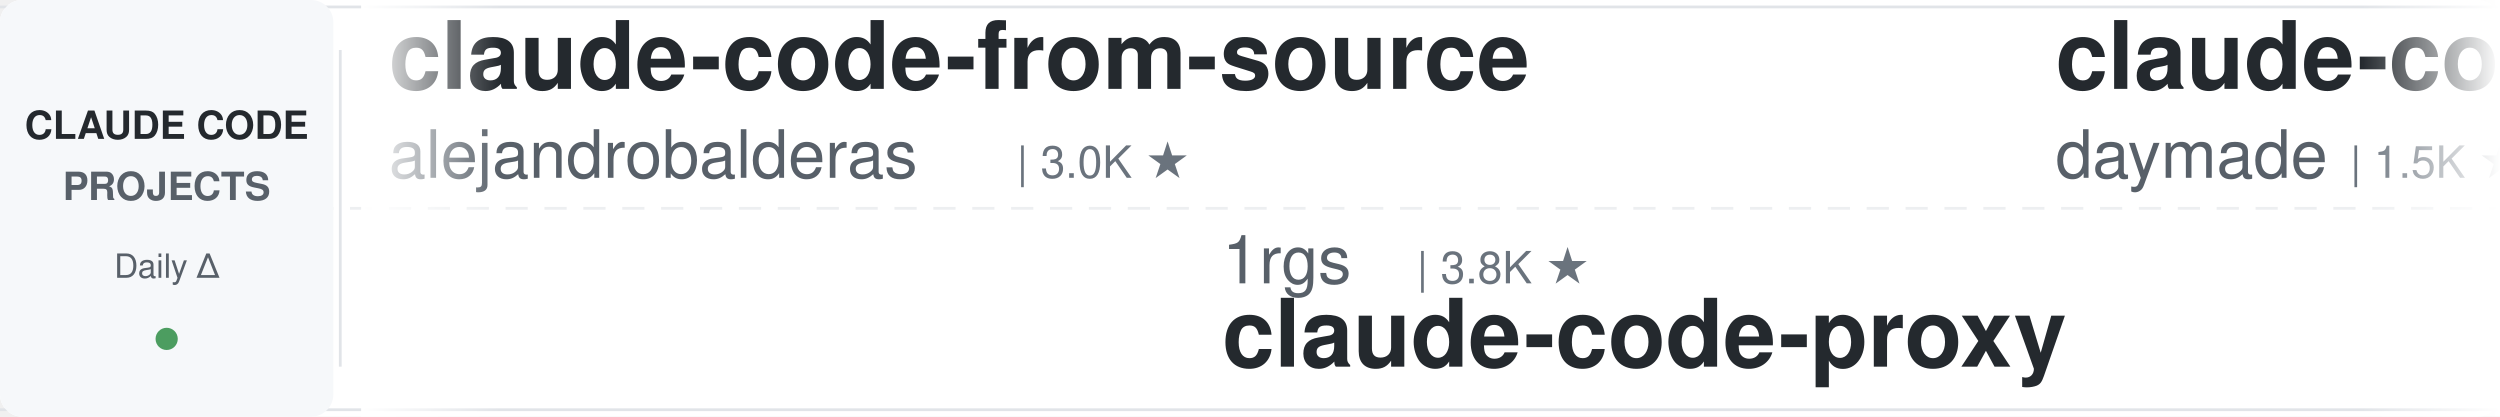
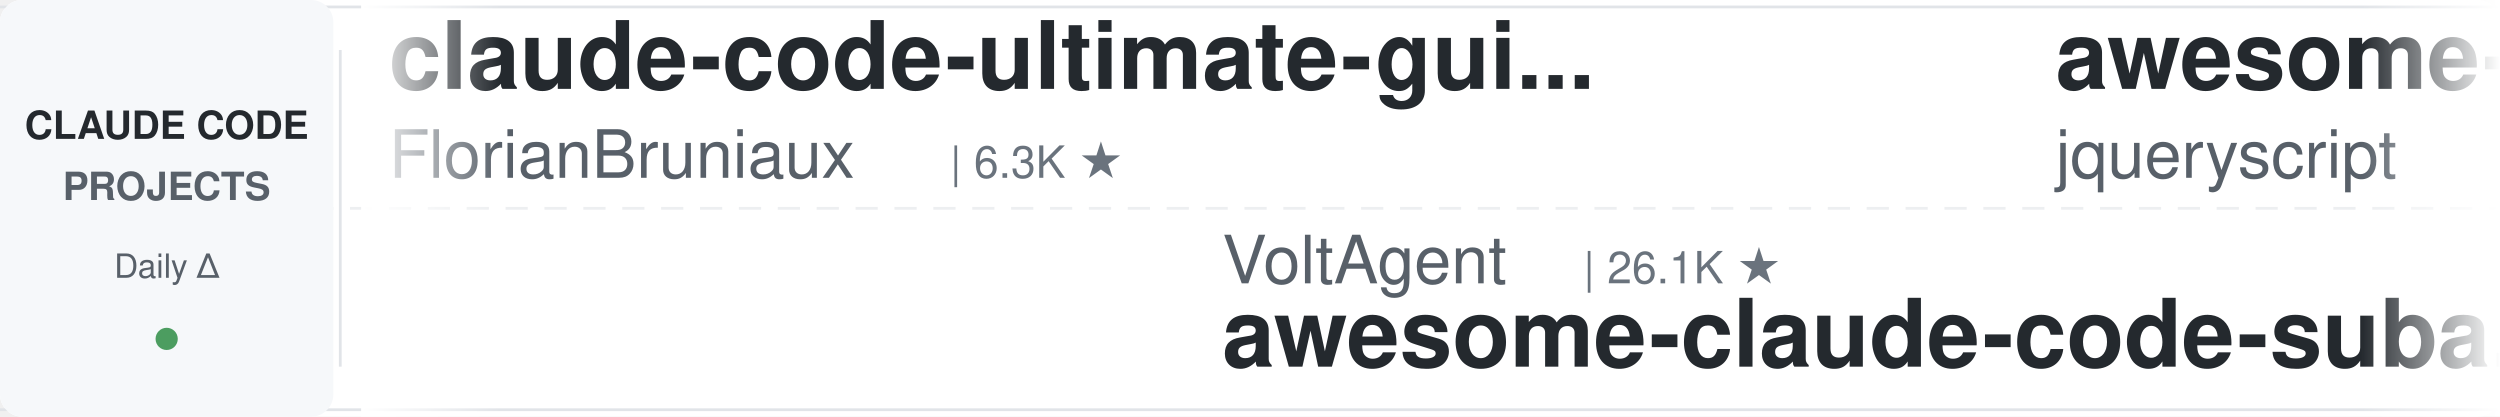
<svg xmlns="http://www.w3.org/2000/svg" width="900" height="150">
  <defs>
    <linearGradient id="leftFade" x1="0%" y1="0%" x2="100%" y2="0%">
      <stop offset="0%" style="stop-color:#ffffff;stop-opacity:1" />
      <stop offset="100%" style="stop-color:#ffffff;stop-opacity:0" />
    </linearGradient>
    <linearGradient id="rightFade" x1="0%" y1="0%" x2="100%" y2="0%">
      <stop offset="0%" style="stop-color:#ffffff;stop-opacity:0" />
      <stop offset="100%" style="stop-color:#ffffff;stop-opacity:1" />
    </linearGradient>
  </defs>
  <rect width="900" height="150" fill="#ffffff" rx="8" />
  <rect x="0" y="2" width="900" height="1" fill="#e1e4e8" />
  <rect x="0" y="147" width="900" height="1" fill="#e1e4e8" />
  <line x1="0" y1="75" x2="900" y2="75" stroke="#e1e4e8" stroke-width="1" stroke-dasharray="8 6" opacity="0.6" />
  <rect x="0" y="0" width="120" height="150" fill="#f6f8fa" rx="8" />
  <text x="60" y="50" font-family="-apple-system, BlinkMacSystemFont, 'Segoe UI', Helvetica, Arial, sans-serif" font-size="14" font-weight="600" fill="#24292e" text-anchor="middle">CLAUDE CODE</text>
  <text x="60" y="72" font-family="-apple-system, BlinkMacSystemFont, 'Segoe UI', Helvetica, Arial, sans-serif" font-size="14" font-weight="600" fill="#586069" text-anchor="middle">PROJECTS</text>
  <text x="60" y="100" font-family="-apple-system, BlinkMacSystemFont, 'Segoe UI', Helvetica, Arial, sans-serif" font-size="12" font-weight="500" fill="#586069" text-anchor="middle">Daily Δ</text>
  <circle cx="60" cy="122" r="4" fill="#22863a" opacity="0.8" />
  <rect x="122" y="18" width="1" height="114" fill="#e1e4e8" />
  <clipPath id="tickerClip">
    <rect x="130" y="0" width="770" height="150" />
  </clipPath>
  <g clip-path="url(#tickerClip)">
    <g id="tickerItems">
      <animateTransform attributeName="transform" attributeType="XML" type="translate" from="0 0" to="-3000 0" dur="54s" repeatCount="indefinite" />
      <g transform="translate(0, 0)">
-         <text x="140" y="32" font-family="-apple-system, BlinkMacSystemFont, 'Segoe UI', Helvetica, Arial, sans-serif" font-size="34" font-weight="600" fill="#24292e">claude-code-from-source</text>
-         <text x="140" y="64" font-family="-apple-system, BlinkMacSystemFont, 'Segoe UI', Helvetica, Arial, sans-serif" font-size="24" font-weight="400" fill="#586069">alejandrobalderas</text>
-         <text x="366" y="64" font-family="-apple-system, BlinkMacSystemFont, 'Segoe UI', Helvetica, Arial, sans-serif" font-size="16" font-weight="500" fill="#6a737d">| 3.0K ★</text>
+         <text x="140" y="32" font-family="-apple-system, BlinkMacSystemFont, 'Segoe UI', Helvetica, Arial, sans-serif" font-size="34" font-weight="600" fill="#24292e">claude-code-ultimate-gui...</text>
+         <text x="140" y="64" font-family="-apple-system, BlinkMacSystemFont, 'Segoe UI', Helvetica, Arial, sans-serif" font-size="24" font-weight="400" fill="#586069">FlorianBruniaux</text>
+         <text x="342" y="64" font-family="-apple-system, BlinkMacSystemFont, 'Segoe UI', Helvetica, Arial, sans-serif" font-size="16" font-weight="500" fill="#6a737d">| 6.3K ★</text>
      </g>
      <g transform="translate(300, 0)">
-         <text x="140" y="102" font-family="-apple-system, BlinkMacSystemFont, 'Segoe UI', Helvetica, Arial, sans-serif" font-size="24" font-weight="400" fill="#586069">1rgs</text>
-         <text x="210" y="102" font-family="-apple-system, BlinkMacSystemFont, 'Segoe UI', Helvetica, Arial, sans-serif" font-size="16" font-weight="500" fill="#6a737d">| 3.8K ★</text>
-         <text x="140" y="132" font-family="-apple-system, BlinkMacSystemFont, 'Segoe UI', Helvetica, Arial, sans-serif" font-size="34" font-weight="600" fill="#24292e">claude-code-proxy</text>
+         <text x="140" y="102" font-family="-apple-system, BlinkMacSystemFont, 'Segoe UI', Helvetica, Arial, sans-serif" font-size="24" font-weight="400" fill="#586069">VoltAgent</text>
+         <text x="270" y="102" font-family="-apple-system, BlinkMacSystemFont, 'Segoe UI', Helvetica, Arial, sans-serif" font-size="16" font-weight="500" fill="#6a737d">| 26.1K ★</text>
+         <text x="140" y="132" font-family="-apple-system, BlinkMacSystemFont, 'Segoe UI', Helvetica, Arial, sans-serif" font-size="34" font-weight="600" fill="#24292e">awesome-claude-code-suba...</text>
      </g>
      <g transform="translate(600, 0)">
-         <text x="140" y="32" font-family="-apple-system, BlinkMacSystemFont, 'Segoe UI', Helvetica, Arial, sans-serif" font-size="34" font-weight="600" fill="#24292e">claude-code-skills</text>
-         <text x="140" y="64" font-family="-apple-system, BlinkMacSystemFont, 'Segoe UI', Helvetica, Arial, sans-serif" font-size="24" font-weight="400" fill="#586069">daymade</text>
-         <text x="246" y="64" font-family="-apple-system, BlinkMacSystemFont, 'Segoe UI', Helvetica, Arial, sans-serif" font-size="16" font-weight="500" fill="#6a737d">| 1.5K ★</text>
+         <text x="140" y="32" font-family="-apple-system, BlinkMacSystemFont, 'Segoe UI', Helvetica, Arial, sans-serif" font-size="34" font-weight="600" fill="#24292e">awesome-claude-code</text>
+         <text x="140" y="64" font-family="-apple-system, BlinkMacSystemFont, 'Segoe UI', Helvetica, Arial, sans-serif" font-size="24" font-weight="400" fill="#586069">jqueryscript</text>
+         <text x="306" y="64" font-family="-apple-system, BlinkMacSystemFont, 'Segoe UI', Helvetica, Arial, sans-serif" font-size="16" font-weight="500" fill="#6a737d">| 537 ★</text>
      </g>
      <g transform="translate(900, 0)">
-         <text x="140" y="102" font-family="-apple-system, BlinkMacSystemFont, 'Segoe UI', Helvetica, Arial, sans-serif" font-size="24" font-weight="400" fill="#586069">Chachamaru127</text>
-         <text x="318" y="102" font-family="-apple-system, BlinkMacSystemFont, 'Segoe UI', Helvetica, Arial, sans-serif" font-size="16" font-weight="500" fill="#6a737d">| 3.2K ★</text>
-         <text x="140" y="132" font-family="-apple-system, BlinkMacSystemFont, 'Segoe UI', Helvetica, Arial, sans-serif" font-size="34" font-weight="600" fill="#24292e">claude-code-harness</text>
+         <text x="140" y="102" font-family="-apple-system, BlinkMacSystemFont, 'Segoe UI', Helvetica, Arial, sans-serif" font-size="24" font-weight="400" fill="#586069">Cranot</text>
+         <text x="234" y="102" font-family="-apple-system, BlinkMacSystemFont, 'Segoe UI', Helvetica, Arial, sans-serif" font-size="16" font-weight="500" fill="#6a737d">| 2.9K ★</text>
+         <text x="140" y="132" font-family="-apple-system, BlinkMacSystemFont, 'Segoe UI', Helvetica, Arial, sans-serif" font-size="34" font-weight="600" fill="#24292e">claude-code-guide</text>
      </g>
      <g transform="translate(1200, 0)">
-         <text x="140" y="32" font-family="-apple-system, BlinkMacSystemFont, 'Segoe UI', Helvetica, Arial, sans-serif" font-size="34" font-weight="600" fill="#24292e">claude-code-showcase</text>
-         <text x="140" y="64" font-family="-apple-system, BlinkMacSystemFont, 'Segoe UI', Helvetica, Arial, sans-serif" font-size="24" font-weight="400" fill="#586069">ChrisWiles</text>
-         <text x="282" y="64" font-family="-apple-system, BlinkMacSystemFont, 'Segoe UI', Helvetica, Arial, sans-serif" font-size="16" font-weight="500" fill="#6a737d">| 6.1K ★</text>
+         <text x="140" y="32" font-family="-apple-system, BlinkMacSystemFont, 'Segoe UI', Helvetica, Arial, sans-serif" font-size="34" font-weight="600" fill="#24292e">awesome-claude-code-plug...</text>
+         <text x="140" y="64" font-family="-apple-system, BlinkMacSystemFont, 'Segoe UI', Helvetica, Arial, sans-serif" font-size="24" font-weight="400" fill="#586069">ccplugins</text>
+         <text x="270" y="64" font-family="-apple-system, BlinkMacSystemFont, 'Segoe UI', Helvetica, Arial, sans-serif" font-size="16" font-weight="500" fill="#6a737d">| 987 ★</text>
      </g>
      <g transform="translate(1500, 0)">
-         <text x="140" y="102" font-family="-apple-system, BlinkMacSystemFont, 'Segoe UI', Helvetica, Arial, sans-serif" font-size="24" font-weight="400" fill="#586069">jqueryscript</text>
-         <text x="306" y="102" font-family="-apple-system, BlinkMacSystemFont, 'Segoe UI', Helvetica, Arial, sans-serif" font-size="16" font-weight="500" fill="#6a737d">| 537 ★</text>
-         <text x="140" y="132" font-family="-apple-system, BlinkMacSystemFont, 'Segoe UI', Helvetica, Arial, sans-serif" font-size="34" font-weight="600" fill="#24292e">awesome-claude-code</text>
+         <text x="140" y="102" font-family="-apple-system, BlinkMacSystemFont, 'Segoe UI', Helvetica, Arial, sans-serif" font-size="24" font-weight="400" fill="#586069">diet103</text>
+         <text x="246" y="102" font-family="-apple-system, BlinkMacSystemFont, 'Segoe UI', Helvetica, Arial, sans-serif" font-size="16" font-weight="500" fill="#6a737d">| 10.0K ★</text>
+         <text x="140" y="132" font-family="-apple-system, BlinkMacSystemFont, 'Segoe UI', Helvetica, Arial, sans-serif" font-size="34" font-weight="600" fill="#24292e">claude-code-infrastructu...</text>
      </g>
      <g transform="translate(1800, 0)">
-         <text x="140" y="32" font-family="-apple-system, BlinkMacSystemFont, 'Segoe UI', Helvetica, Arial, sans-serif" font-size="34" font-weight="600" fill="#24292e">everything-claude-code</text>
-         <text x="140" y="64" font-family="-apple-system, BlinkMacSystemFont, 'Segoe UI', Helvetica, Arial, sans-serif" font-size="24" font-weight="400" fill="#586069">WorldFlowAI</text>
-         <text x="294" y="64" font-family="-apple-system, BlinkMacSystemFont, 'Segoe UI', Helvetica, Arial, sans-serif" font-size="16" font-weight="500" fill="#6a737d">| 5.4K ★</text>
+         <text x="140" y="32" font-family="-apple-system, BlinkMacSystemFont, 'Segoe UI', Helvetica, Arial, sans-serif" font-size="34" font-weight="600" fill="#24292e">claude-code-security-rev...</text>
+         <text x="140" y="64" font-family="-apple-system, BlinkMacSystemFont, 'Segoe UI', Helvetica, Arial, sans-serif" font-size="24" font-weight="400" fill="#586069">anthropics</text>
+         <text x="282" y="64" font-family="-apple-system, BlinkMacSystemFont, 'Segoe UI', Helvetica, Arial, sans-serif" font-size="16" font-weight="500" fill="#6a737d">| 6.5K ★</text>
      </g>
      <g transform="translate(2100, 0)">
-         <text x="140" y="102" font-family="-apple-system, BlinkMacSystemFont, 'Segoe UI', Helvetica, Arial, sans-serif" font-size="24" font-weight="400" fill="#586069">Yeachan-Heo</text>
-         <text x="294" y="102" font-family="-apple-system, BlinkMacSystemFont, 'Segoe UI', Helvetica, Arial, sans-serif" font-size="16" font-weight="500" fill="#6a737d">| 40.3K ★</text>
-         <text x="140" y="132" font-family="-apple-system, BlinkMacSystemFont, 'Segoe UI', Helvetica, Arial, sans-serif" font-size="34" font-weight="600" fill="#24292e">oh-my-claudecode</text>
+         <text x="140" y="102" font-family="-apple-system, BlinkMacSystemFont, 'Segoe UI', Helvetica, Arial, sans-serif" font-size="24" font-weight="400" fill="#586069">disler</text>
+         <text x="234" y="102" font-family="-apple-system, BlinkMacSystemFont, 'Segoe UI', Helvetica, Arial, sans-serif" font-size="16" font-weight="500" fill="#6a737d">| 4.0K ★</text>
+         <text x="140" y="132" font-family="-apple-system, BlinkMacSystemFont, 'Segoe UI', Helvetica, Arial, sans-serif" font-size="34" font-weight="600" fill="#24292e">claude-code-hooks-master...</text>
      </g>
      <g transform="translate(2400, 0)">
-         <text x="140" y="32" font-family="-apple-system, BlinkMacSystemFont, 'Segoe UI', Helvetica, Arial, sans-serif" font-size="34" font-weight="600" fill="#24292e">claude-code-telegram</text>
-         <text x="140" y="64" font-family="-apple-system, BlinkMacSystemFont, 'Segoe UI', Helvetica, Arial, sans-serif" font-size="24" font-weight="400" fill="#586069">overwirehq</text>
-         <text x="282" y="64" font-family="-apple-system, BlinkMacSystemFont, 'Segoe UI', Helvetica, Arial, sans-serif" font-size="16" font-weight="500" fill="#6a737d">| 2.8K ★</text>
+         <text x="140" y="32" font-family="-apple-system, BlinkMacSystemFont, 'Segoe UI', Helvetica, Arial, sans-serif" font-size="34" font-weight="600" fill="#24292e">free-claude-code</text>
+         <text x="140" y="64" font-family="-apple-system, BlinkMacSystemFont, 'Segoe UI', Helvetica, Arial, sans-serif" font-size="24" font-weight="400" fill="#586069">Alishahryar1</text>
+         <text x="306" y="64" font-family="-apple-system, BlinkMacSystemFont, 'Segoe UI', Helvetica, Arial, sans-serif" font-size="16" font-weight="500" fill="#6a737d">| 63.5K ★</text>
      </g>
      <g transform="translate(2700, 0)">
-         <text x="140" y="102" font-family="-apple-system, BlinkMacSystemFont, 'Segoe UI', Helvetica, Arial, sans-serif" font-size="24" font-weight="400" fill="#586069">shanraisshan</text>
-         <text x="306" y="102" font-family="-apple-system, BlinkMacSystemFont, 'Segoe UI', Helvetica, Arial, sans-serif" font-size="16" font-weight="500" fill="#6a737d">| 68.1K ★</text>
-         <text x="140" y="132" font-family="-apple-system, BlinkMacSystemFont, 'Segoe UI', Helvetica, Arial, sans-serif" font-size="34" font-weight="600" fill="#24292e">claude-code-best-practic...</text>
+         <text x="140" y="102" font-family="-apple-system, BlinkMacSystemFont, 'Segoe UI', Helvetica, Arial, sans-serif" font-size="24" font-weight="400" fill="#586069">liuup</text>
+         <text x="222" y="102" font-family="-apple-system, BlinkMacSystemFont, 'Segoe UI', Helvetica, Arial, sans-serif" font-size="16" font-weight="500" fill="#6a737d">| 4.0K ★</text>
+         <text x="140" y="132" font-family="-apple-system, BlinkMacSystemFont, 'Segoe UI', Helvetica, Arial, sans-serif" font-size="34" font-weight="600" fill="#24292e">claude-code-analysis</text>
      </g>
      <g transform="translate(3000, 0)">
-         <text x="140" y="32" font-family="-apple-system, BlinkMacSystemFont, 'Segoe UI', Helvetica, Arial, sans-serif" font-size="34" font-weight="600" fill="#24292e">claude-code-from-source</text>
-         <text x="140" y="64" font-family="-apple-system, BlinkMacSystemFont, 'Segoe UI', Helvetica, Arial, sans-serif" font-size="24" font-weight="400" fill="#586069">alejandrobalderas</text>
-         <text x="366" y="64" font-family="-apple-system, BlinkMacSystemFont, 'Segoe UI', Helvetica, Arial, sans-serif" font-size="16" font-weight="500" fill="#6a737d">| 3.0K ★</text>
+         <text x="140" y="32" font-family="-apple-system, BlinkMacSystemFont, 'Segoe UI', Helvetica, Arial, sans-serif" font-size="34" font-weight="600" fill="#24292e">claude-code-ultimate-gui...</text>
+         <text x="140" y="64" font-family="-apple-system, BlinkMacSystemFont, 'Segoe UI', Helvetica, Arial, sans-serif" font-size="24" font-weight="400" fill="#586069">FlorianBruniaux</text>
+         <text x="342" y="64" font-family="-apple-system, BlinkMacSystemFont, 'Segoe UI', Helvetica, Arial, sans-serif" font-size="16" font-weight="500" fill="#6a737d">| 6.3K ★</text>
      </g>
      <g transform="translate(3300, 0)">
-         <text x="140" y="102" font-family="-apple-system, BlinkMacSystemFont, 'Segoe UI', Helvetica, Arial, sans-serif" font-size="24" font-weight="400" fill="#586069">1rgs</text>
-         <text x="210" y="102" font-family="-apple-system, BlinkMacSystemFont, 'Segoe UI', Helvetica, Arial, sans-serif" font-size="16" font-weight="500" fill="#6a737d">| 3.8K ★</text>
-         <text x="140" y="132" font-family="-apple-system, BlinkMacSystemFont, 'Segoe UI', Helvetica, Arial, sans-serif" font-size="34" font-weight="600" fill="#24292e">claude-code-proxy</text>
+         <text x="140" y="102" font-family="-apple-system, BlinkMacSystemFont, 'Segoe UI', Helvetica, Arial, sans-serif" font-size="24" font-weight="400" fill="#586069">VoltAgent</text>
+         <text x="270" y="102" font-family="-apple-system, BlinkMacSystemFont, 'Segoe UI', Helvetica, Arial, sans-serif" font-size="16" font-weight="500" fill="#6a737d">| 26.1K ★</text>
+         <text x="140" y="132" font-family="-apple-system, BlinkMacSystemFont, 'Segoe UI', Helvetica, Arial, sans-serif" font-size="34" font-weight="600" fill="#24292e">awesome-claude-code-suba...</text>
      </g>
      <g transform="translate(3600, 0)">
-         <text x="140" y="32" font-family="-apple-system, BlinkMacSystemFont, 'Segoe UI', Helvetica, Arial, sans-serif" font-size="34" font-weight="600" fill="#24292e">claude-code-skills</text>
-         <text x="140" y="64" font-family="-apple-system, BlinkMacSystemFont, 'Segoe UI', Helvetica, Arial, sans-serif" font-size="24" font-weight="400" fill="#586069">daymade</text>
-         <text x="246" y="64" font-family="-apple-system, BlinkMacSystemFont, 'Segoe UI', Helvetica, Arial, sans-serif" font-size="16" font-weight="500" fill="#6a737d">| 1.5K ★</text>
+         <text x="140" y="32" font-family="-apple-system, BlinkMacSystemFont, 'Segoe UI', Helvetica, Arial, sans-serif" font-size="34" font-weight="600" fill="#24292e">awesome-claude-code</text>
+         <text x="140" y="64" font-family="-apple-system, BlinkMacSystemFont, 'Segoe UI', Helvetica, Arial, sans-serif" font-size="24" font-weight="400" fill="#586069">jqueryscript</text>
+         <text x="306" y="64" font-family="-apple-system, BlinkMacSystemFont, 'Segoe UI', Helvetica, Arial, sans-serif" font-size="16" font-weight="500" fill="#6a737d">| 537 ★</text>
      </g>
      <g transform="translate(3900, 0)">
-         <text x="140" y="102" font-family="-apple-system, BlinkMacSystemFont, 'Segoe UI', Helvetica, Arial, sans-serif" font-size="24" font-weight="400" fill="#586069">Chachamaru127</text>
-         <text x="318" y="102" font-family="-apple-system, BlinkMacSystemFont, 'Segoe UI', Helvetica, Arial, sans-serif" font-size="16" font-weight="500" fill="#6a737d">| 3.2K ★</text>
-         <text x="140" y="132" font-family="-apple-system, BlinkMacSystemFont, 'Segoe UI', Helvetica, Arial, sans-serif" font-size="34" font-weight="600" fill="#24292e">claude-code-harness</text>
+         <text x="140" y="102" font-family="-apple-system, BlinkMacSystemFont, 'Segoe UI', Helvetica, Arial, sans-serif" font-size="24" font-weight="400" fill="#586069">Cranot</text>
+         <text x="234" y="102" font-family="-apple-system, BlinkMacSystemFont, 'Segoe UI', Helvetica, Arial, sans-serif" font-size="16" font-weight="500" fill="#6a737d">| 2.9K ★</text>
+         <text x="140" y="132" font-family="-apple-system, BlinkMacSystemFont, 'Segoe UI', Helvetica, Arial, sans-serif" font-size="34" font-weight="600" fill="#24292e">claude-code-guide</text>
      </g>
    </g>
  </g>
  <rect x="130" y="0" width="50" height="150" fill="url(#leftFade)" />
  <rect x="850" y="0" width="50" height="150" fill="url(#rightFade)" />
</svg>
